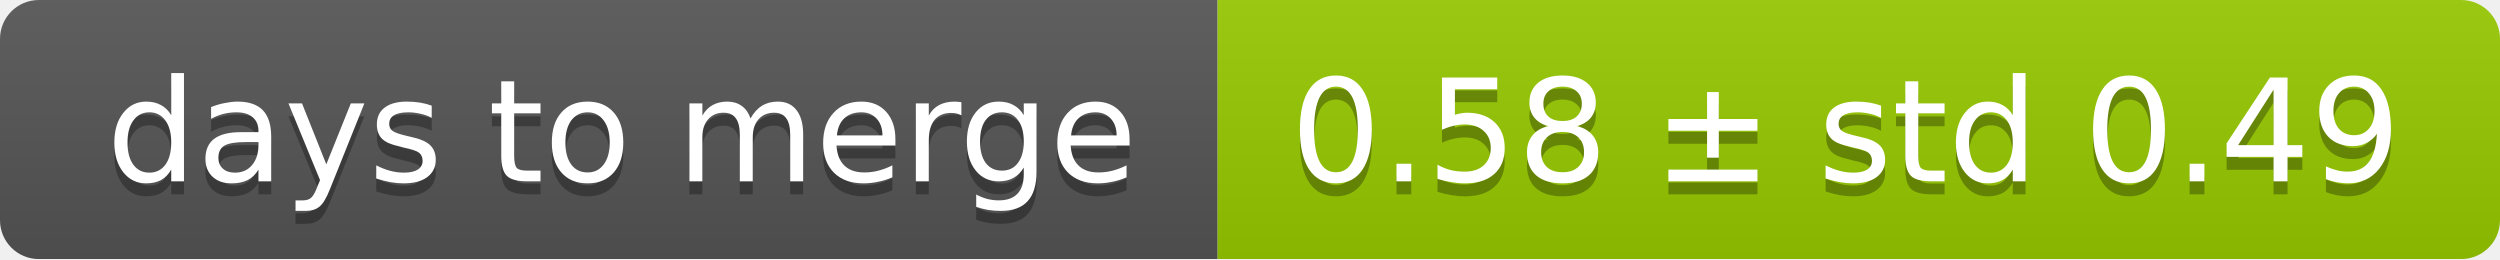
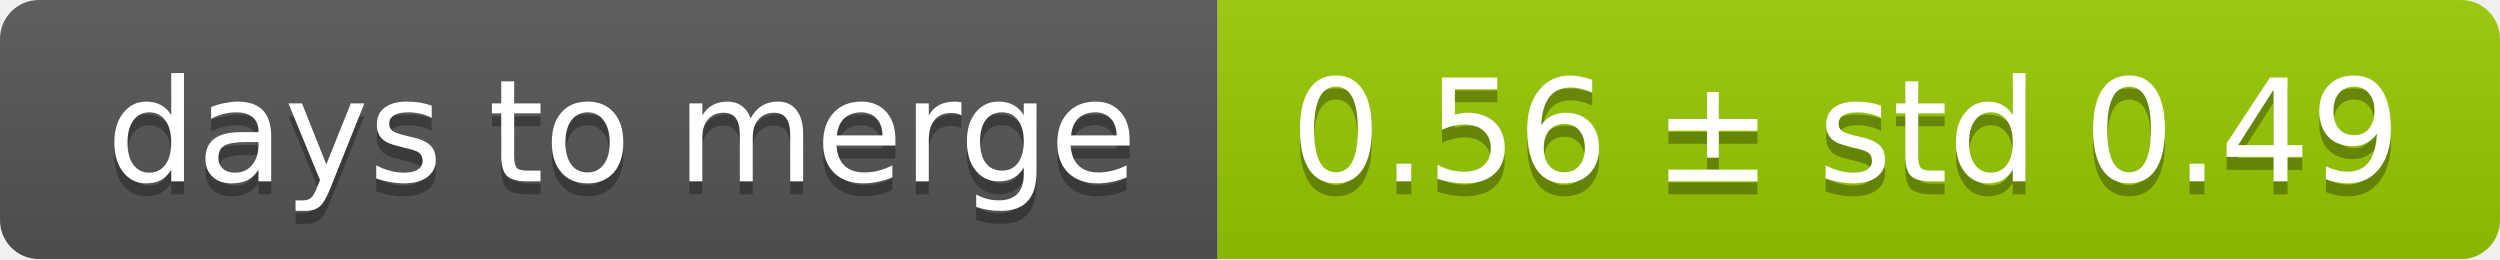
<svg xmlns="http://www.w3.org/2000/svg" width="193" height="20">
  <linearGradient id="smooth" x2="0" y2="100%">
    <stop offset="0" stop-color="#bbb" stop-opacity=".1" />
    <stop offset="1" stop-opacity=".1" />
  </linearGradient>
  <mask id="round">
    <rect width="193" height="20" rx="3" fill="#fff" />
  </mask>
  <g mask="url(#round)">
    <rect width="94" height="20" fill="#555" />
    <rect x="94" width="99" height="20" fill="#97ca00" />
    <rect width="193" height="20" fill="url(#smooth)" />
  </g>
  <g fill="#fff" text-anchor="middle" font-family="DejaVu Sans,Verdana,Geneva,sans-serif" font-size="11">
    <text x="48" y="15" fill="#010101" fill-opacity=".3">days to merge</text>
    <text x="48" y="14">days to merge</text>
-     <text x="142.5" y="15" fill="#010101" fill-opacity=".3">0.58 ± std 0.49</text>
-     <text x="142.5" y="14">0.58 ± std 0.49</text>
+     <text x="142.5" y="15" fill="#010101" fill-opacity=".3">0.56 ± std 0.49</text>
+     <text x="142.5" y="14">0.56 ± std 0.49</text>
  </g>
</svg>
